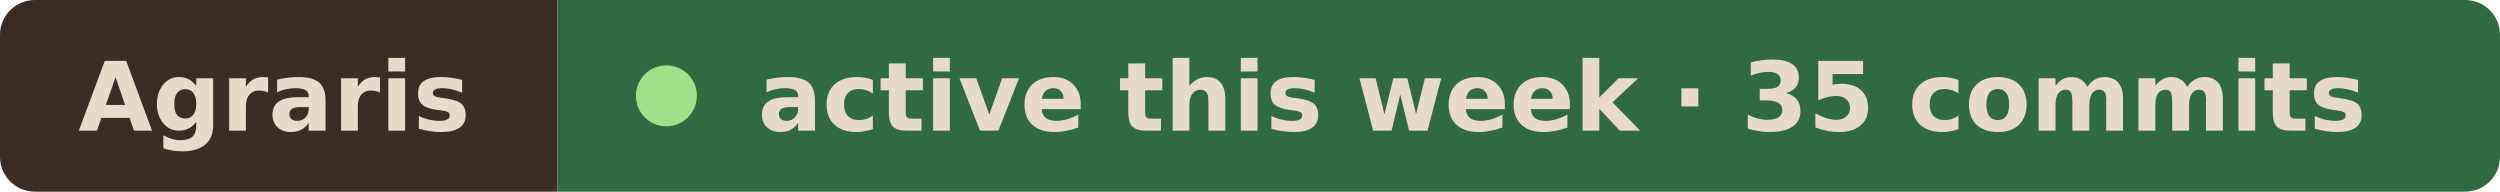
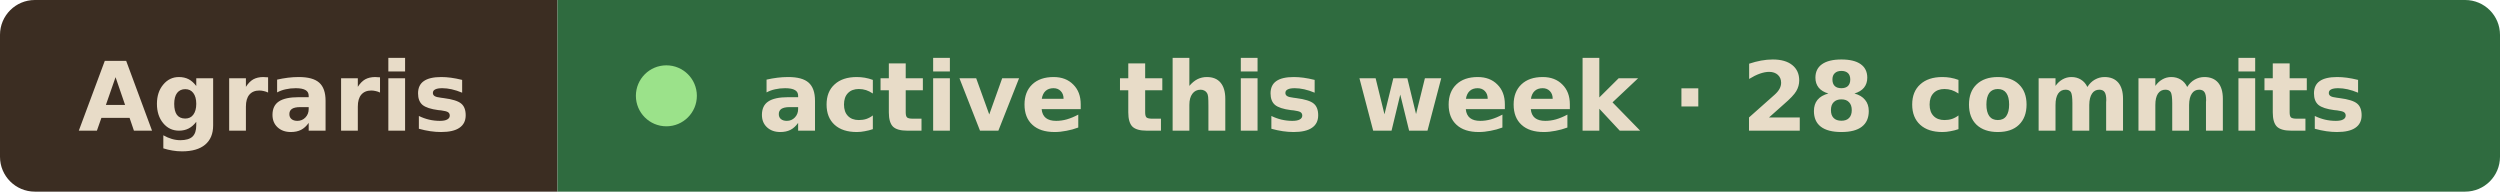
- <svg xmlns="http://www.w3.org/2000/svg" width="287" height="22" viewBox="0 0 287 22" role="img" aria-label="Agraris active this week · 35 commits">
+ <svg xmlns="http://www.w3.org/2000/svg" width="287" height="22" viewBox="0 0 287 22" role="img" aria-label="Agraris active this week · 28 commits">
  <clipPath id="r">
    <rect width="287" height="22" rx="4" />
  </clipPath>
  <g clip-path="url(#r)">
    <rect width="64" height="22" fill="#3b2d22" />
    <rect x="64" width="223" height="22" fill="#2f6b3f" />
  </g>
  <g font-family="Verdana, Geneva, DejaVu Sans, sans-serif" font-size="11" font-weight="600" fill="#e8dcc8">
    <text x="9" y="15" textLength="46" lengthAdjust="spacingAndGlyphs">Agraris</text>
    <circle cx="76.5" cy="11" r="3.5" fill="#9be28a" />
-     <text x="87" y="15" textLength="191" lengthAdjust="spacingAndGlyphs">active this week · 35 commits</text>
+     <text x="87" y="15" textLength="191" lengthAdjust="spacingAndGlyphs">active this week · 28 commits</text>
  </g>
</svg>
